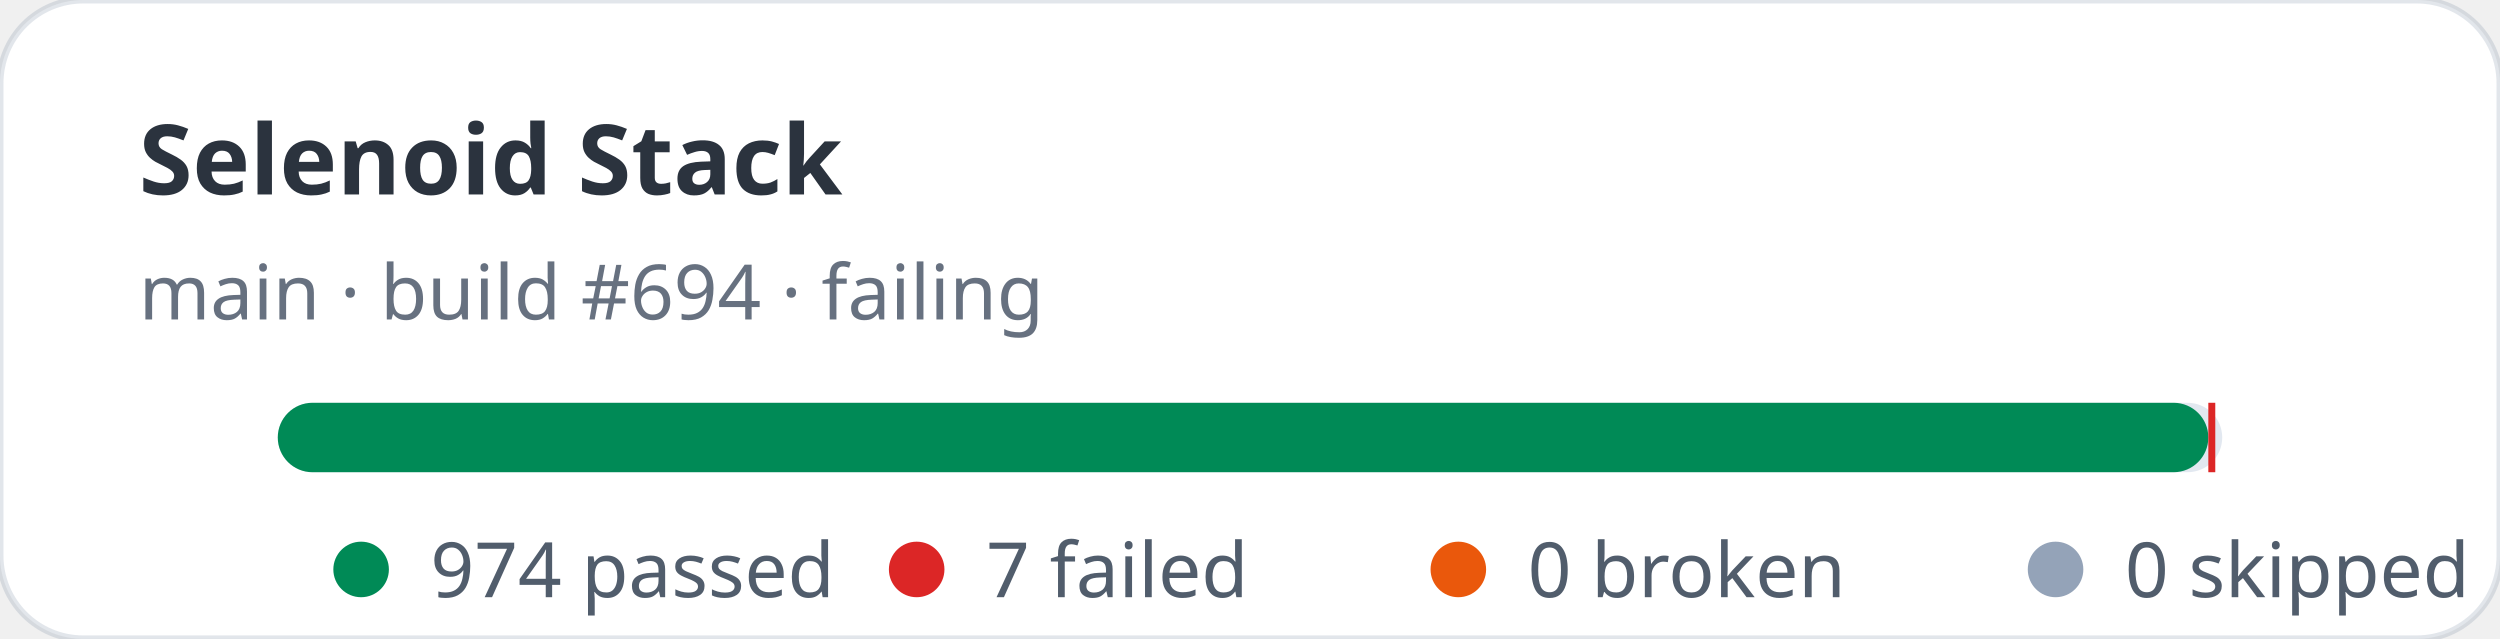
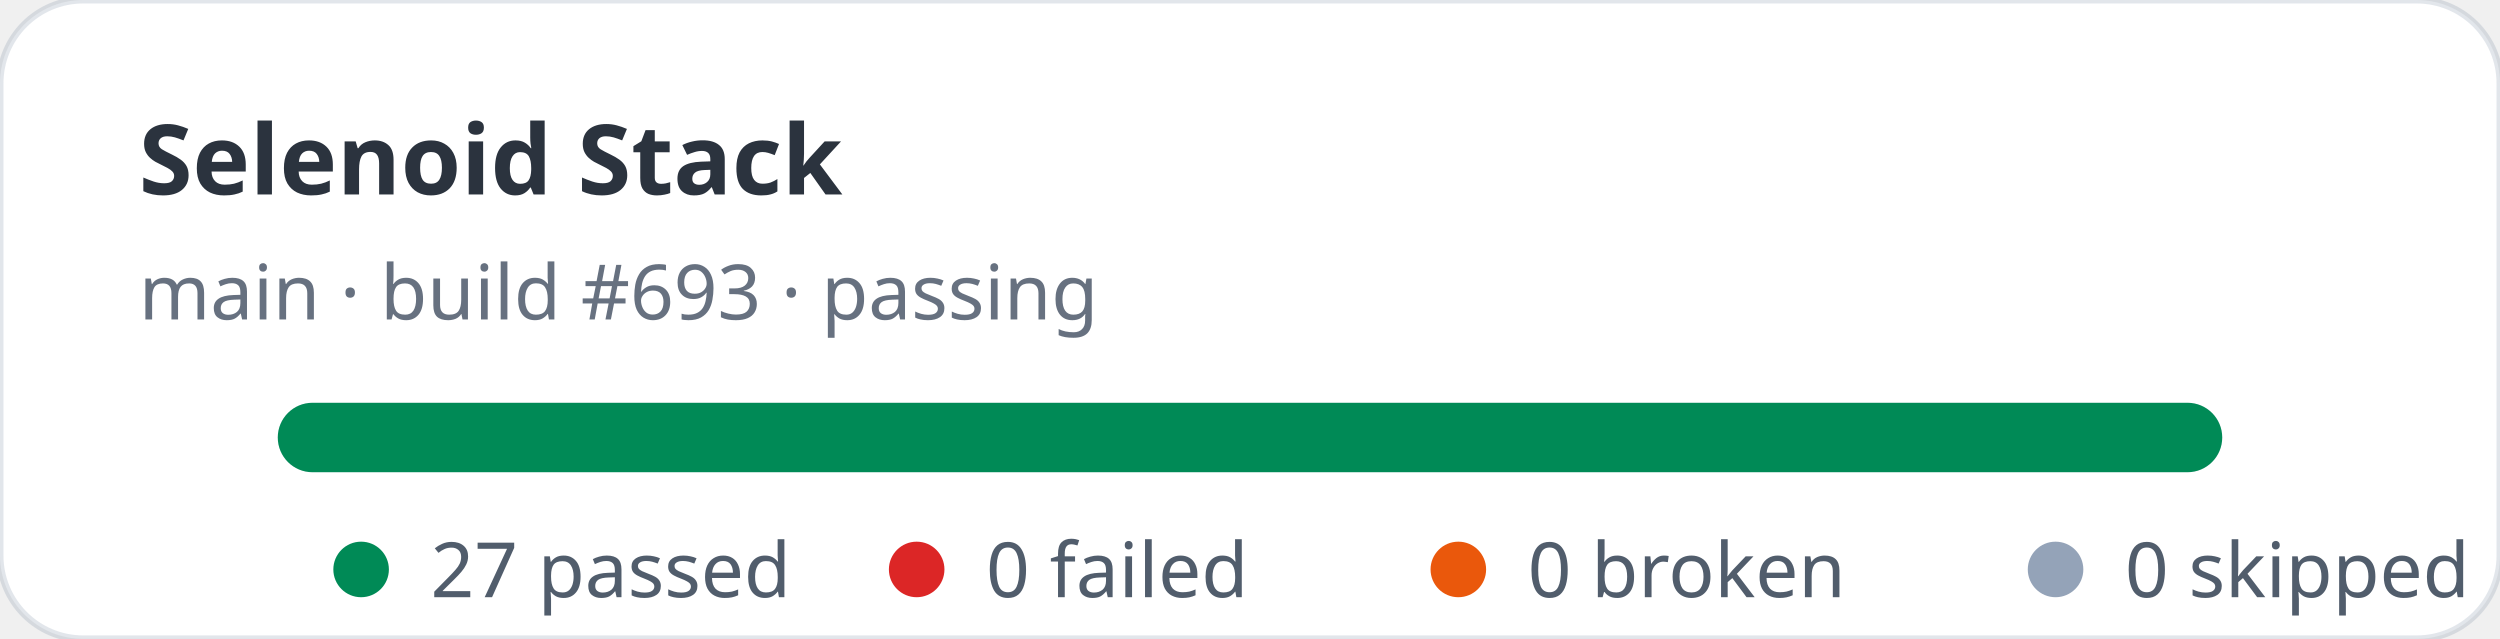
- <svg xmlns="http://www.w3.org/2000/svg" width="360" height="92" viewBox="0 0 360 92" role="img" aria-label="Selenoid Stack stats: 974 passed, 7 failed">
+ <svg xmlns="http://www.w3.org/2000/svg" width="360" height="92" viewBox="0 0 360 92" role="img" aria-label="Selenoid Stack stats: 27 passed, 0 failed">
  <rect width="360" height="92" rx="12" fill="#ffffff" stroke="rgba(11,48,86,0.12)" />
  <text x="20" y="28" fill="rgba(1,10,24,0.83)" font-family="ui-sans-serif,system-ui,sans-serif" font-size="14" font-weight="700">Selenoid Stack</text>
-   <text x="20" y="46" fill="rgba(2,19,44,0.6)" font-family="ui-sans-serif,system-ui,sans-serif" font-size="11">main · build #694 · failing</text>
+   <text x="20" y="46" fill="rgba(2,19,44,0.6)" font-family="ui-sans-serif,system-ui,sans-serif" font-size="11">main · build #693 · passing</text>
  <rect x="40" y="58" width="280" height="10" rx="5" fill="#e2e8f0" />
-   <rect x="40" y="58" width="278" height="10" rx="5" fill="#008a56" />
-   <rect x="318" y="58" width="1" height="10" fill="#dc2626" />
+   <rect x="40" y="58" width="280" height="10" rx="5" fill="#008a56" />
  <g font-family="ui-sans-serif,system-ui,sans-serif" font-size="11" fill="rgba(1,18,40,0.68)">
    <circle cx="52" cy="82" r="4" fill="#008a56" />
-     <text x="62" y="86">974 passed</text>
+     <text x="62" y="86">27 passed</text>
    <circle cx="132" cy="82" r="4" fill="#dc2626" />
-     <text x="142" y="86">7 failed</text>
+     <text x="142" y="86">0 failed</text>
    <circle cx="210" cy="82" r="4" fill="#ea580c" />
    <text x="220" y="86">0 broken</text>
    <circle cx="296" cy="82" r="4" fill="#94a3b8" />
    <text x="306" y="86">0 skipped</text>
  </g>
</svg>
